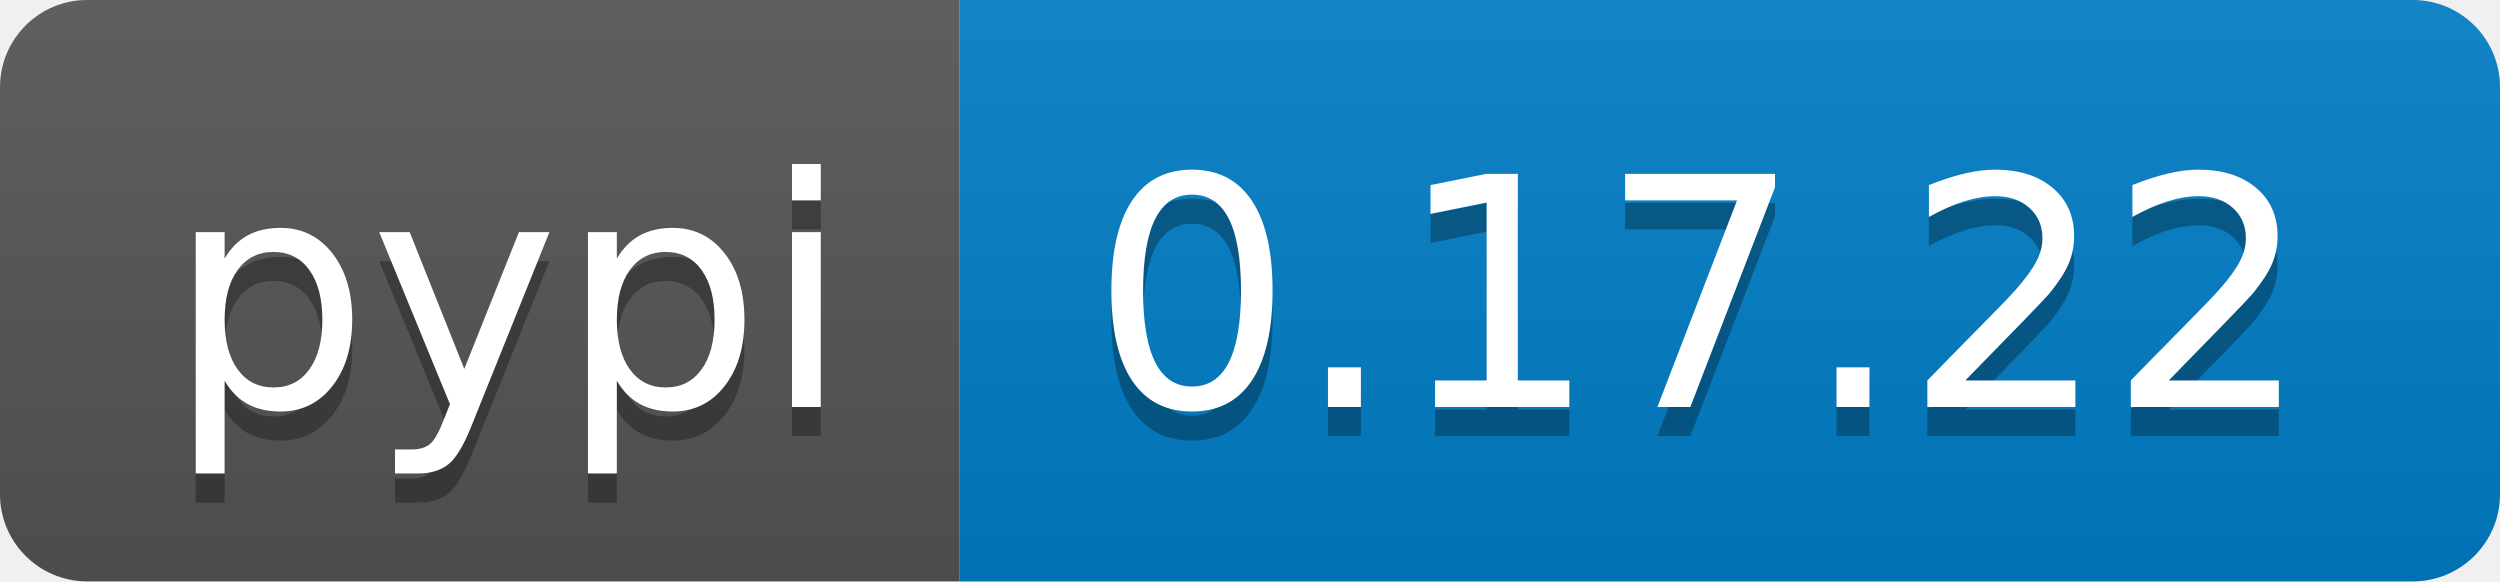
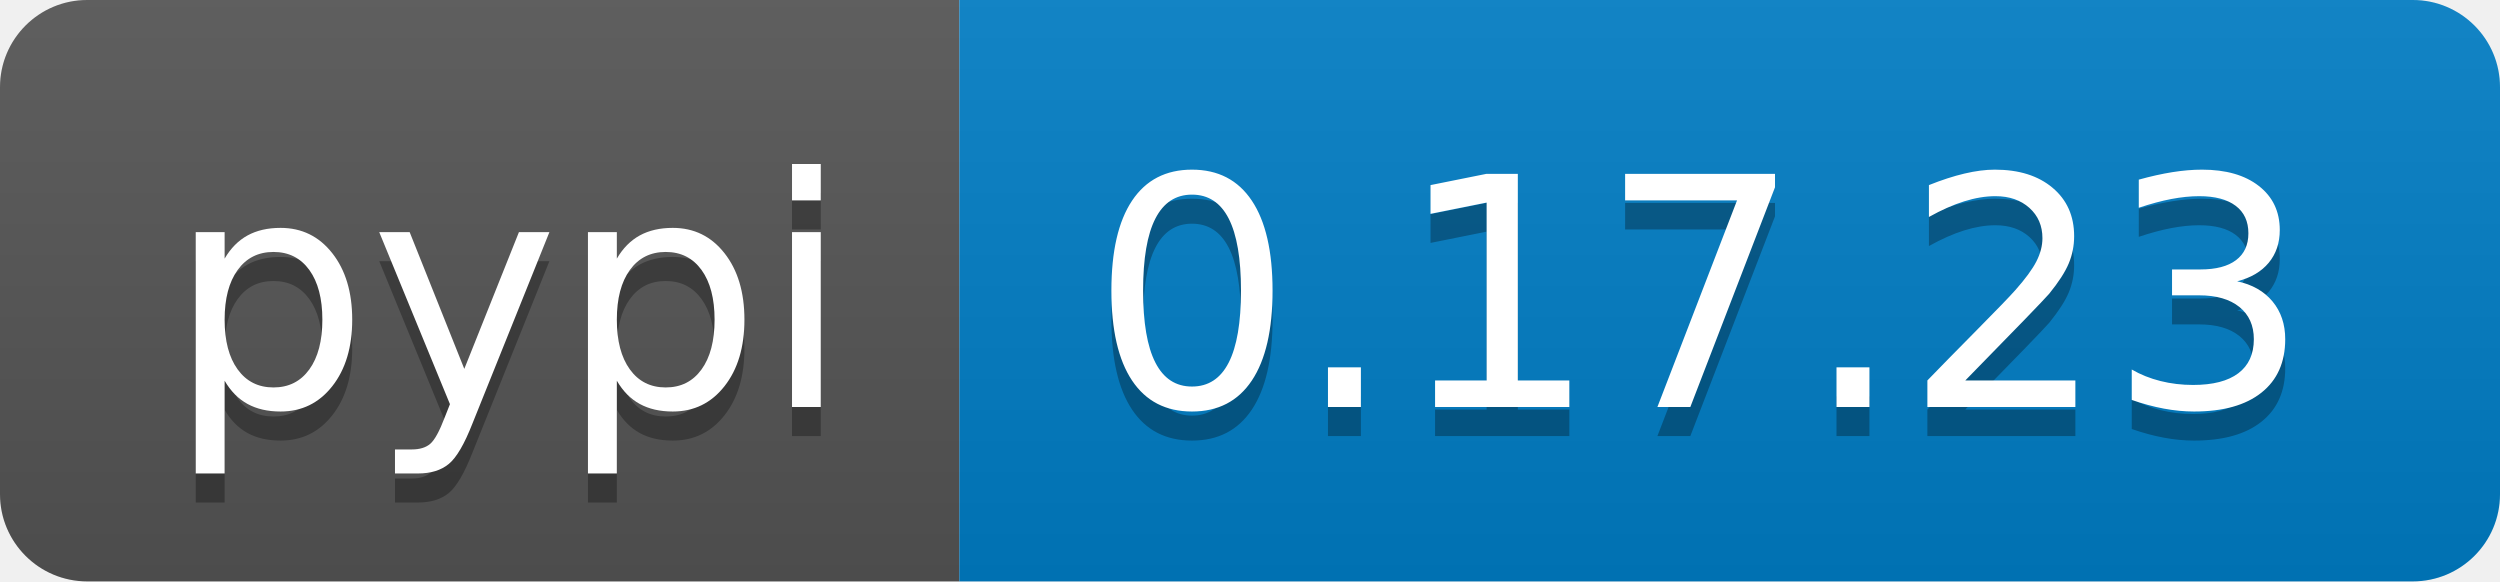
<svg xmlns="http://www.w3.org/2000/svg" width="86" height="20">
  <linearGradient id="b" x2="0" y2="100%">
    <stop offset="0" stop-color="#bbb" stop-opacity=".1" />
    <stop offset="1" stop-opacity=".1" />
  </linearGradient>
  <clipPath id="a">
    <rect width="86" height="20" rx="3" fill="#fff" />
  </clipPath>
  <g clip-path="url(#a)">
    <path fill="#555" d="M0 0h33v20H0z" />
    <path fill="#007ec6" d="M33 0h53v20H33z" />
    <path fill="url(#b)" d="M0 0h86v20H0z" />
  </g>
  <g fill="#fff" text-anchor="middle" font-family="DejaVu Sans,Verdana,Geneva,sans-serif" font-size="110">
    <text x="175" y="150" fill="#010101" fill-opacity=".3" transform="scale(.1)" textLength="230">pypi</text>
    <text x="175" y="140" transform="scale(.1)" textLength="230">pypi</text>
-     <text x="585" y="150" fill="#010101" fill-opacity=".3" transform="scale(.1)" textLength="430">0.17.22</text>
-     <text x="585" y="140" transform="scale(.1)" textLength="430">0.17.22</text>
+     <text x="585" y="150" fill="#010101" fill-opacity=".3" transform="scale(.1)" textLength="430">0.17.23</text>
+     <text x="585" y="140" transform="scale(.1)" textLength="430">0.17.23</text>
  </g>
</svg>
